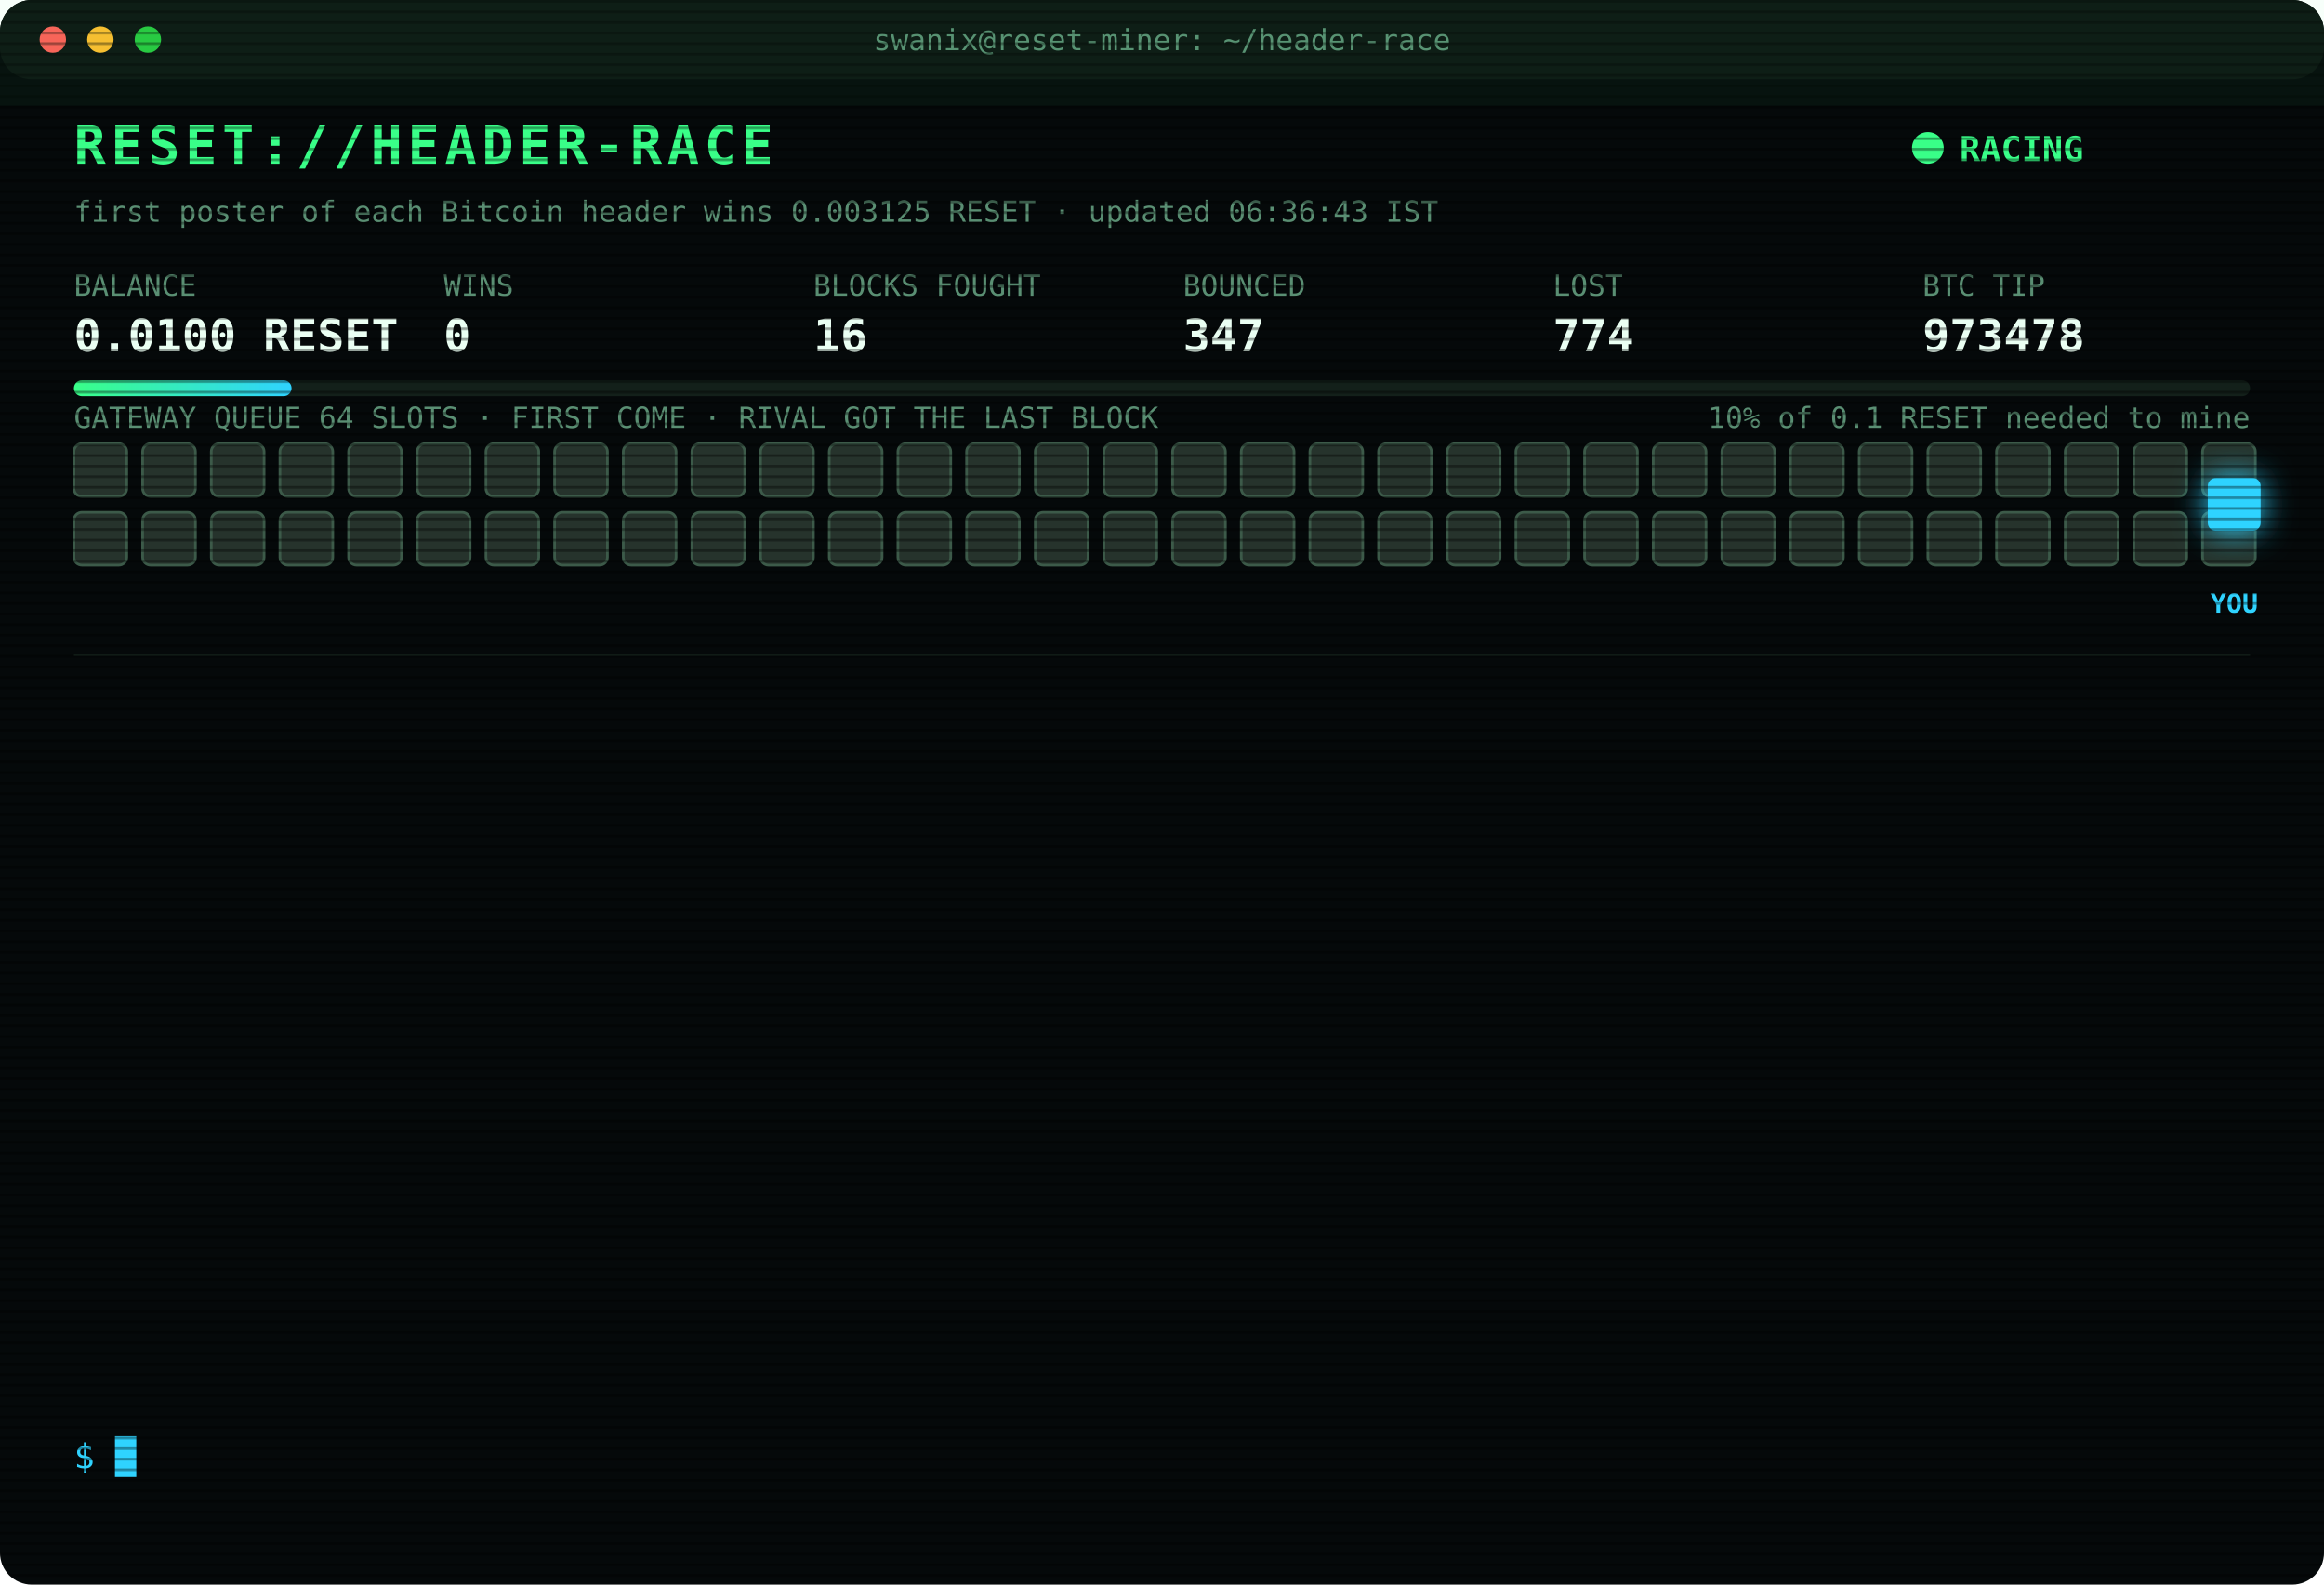
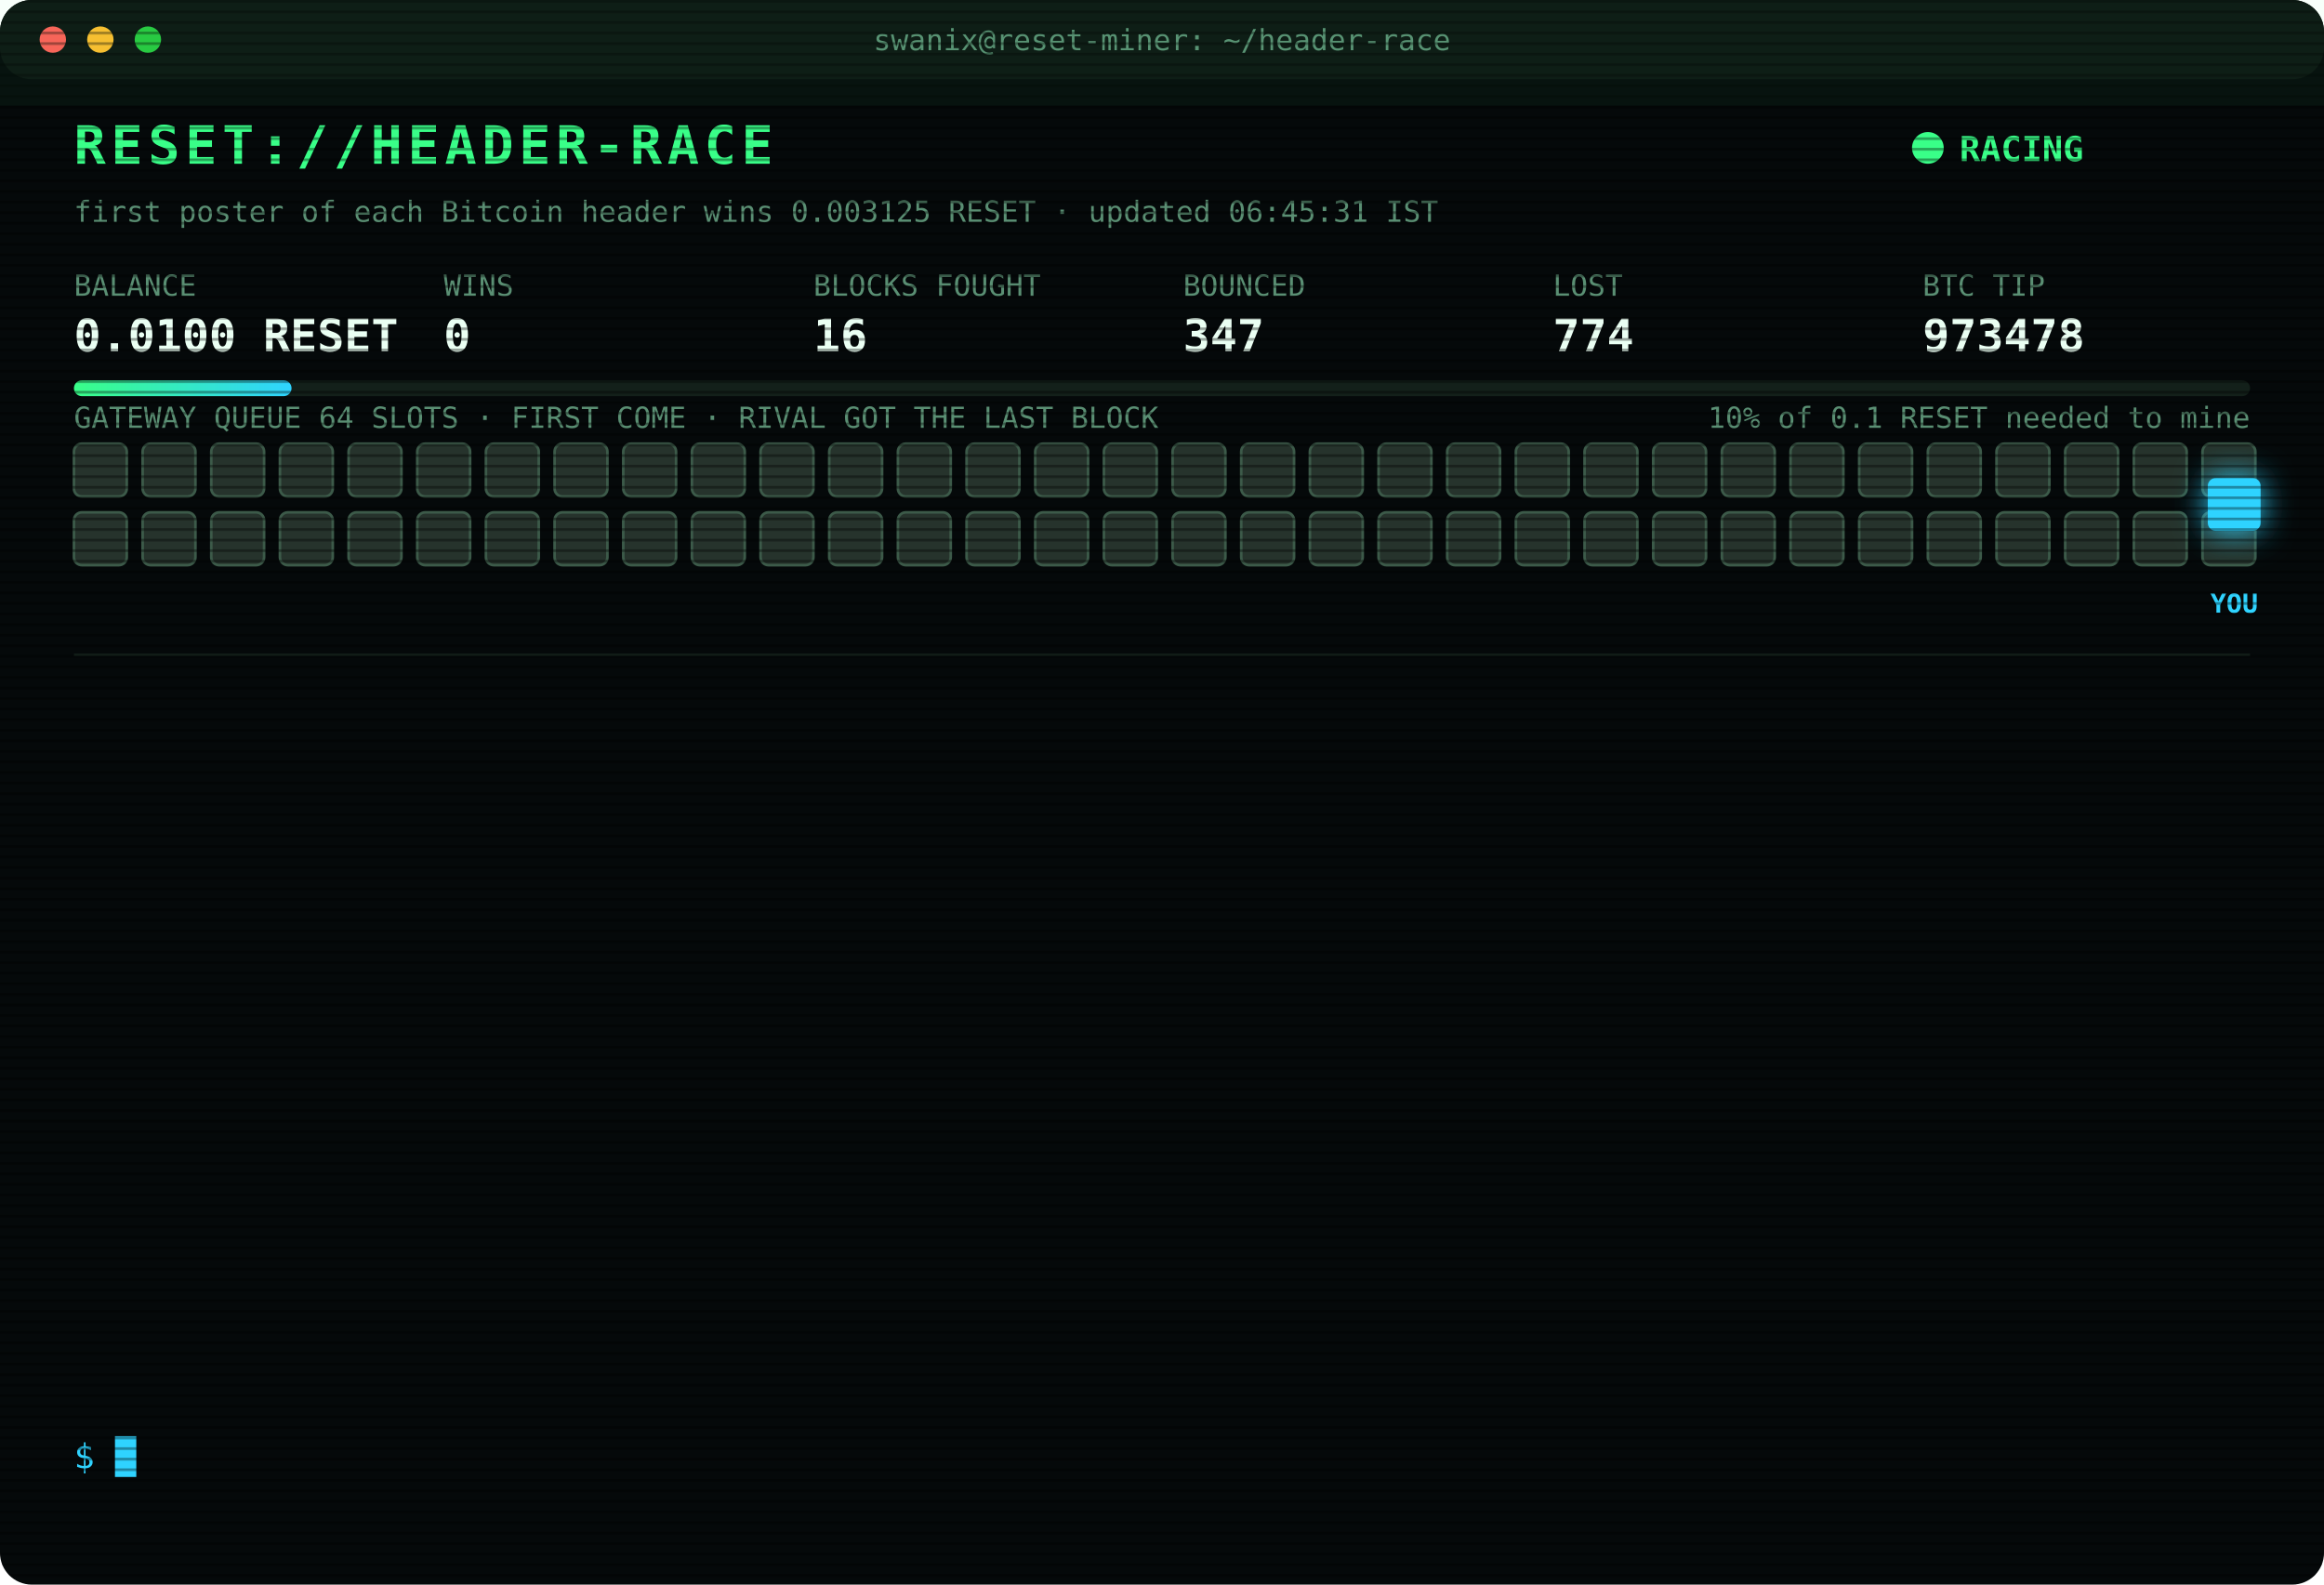
<svg xmlns="http://www.w3.org/2000/svg" width="880" height="600" viewBox="0 0 880 600" font-family="ui-monospace,SFMono-Regular,Menlo,Consolas,monospace">
  <style>
text{font-size:13px;fill:#7CFFB2}
.title{font-size:20px;font-weight:700;fill:#39FF88;letter-spacing:2px;animation:glitch 3s infinite steps(1)}
.sub{fill:#2fd3ff}.k{fill:#5a8f73;font-size:11px}.v{font-size:17px;font-weight:700;fill:#eafff3}
.ts{fill:#3f6b56}.boot{fill:#2fd3ff}.dim{fill:#5a8f73}.bad{fill:#ff4d6d}.warn{fill:#ffd23f}.mag{fill:#ff5cf0}.win{fill:#39FF88;font-weight:700}
.tag{font-size:10px;fill:#2fd3ff;font-weight:700}
.rival{fill:#26332c;stroke:#3c5a49;animation:jam 1.2s infinite alternate}
.idle{fill:#141c18;stroke:#22302a;animation:breathe 4s infinite}
.me{fill:#2fd3ff;filter:drop-shadow(0 0 6px #2fd3ff)}
.hover{animation:nudge 1.1s infinite ease-in-out}.bounce{animation:kick 1.4s infinite}
.ln{opacity:0;animation:in .4s forwards}
.cur{animation:blink 1s infinite steps(1)}
.scan{animation:scan 6s infinite linear}
.led{animation:blink 1.4s infinite}
@keyframes in{from{opacity:0;transform:translateX(-6px)}to{opacity:1;transform:none}}
@keyframes blink{50%{opacity:0}}
@keyframes jam{to{fill:#33463b}}
@keyframes breathe{50%{opacity:.4}}
@keyframes nudge{50%{transform:translateX(-10px)}}
@keyframes kick{0%,100%{transform:none}30%{transform:translateX(-14px)}55%{transform:translateX(10px) translateY(-6px)}}
@keyframes glitch{0%,92%{transform:none}93%{transform:translateX(2px);fill:#ff4d6d}95%{transform:translateX(-2px);fill:#2fd3ff}97%{transform:none}}
@keyframes scan{from{transform:translateY(-40px)}to{transform:translateY(600px)}}
</style>
  <defs>
    <pattern id="sl" width="4" height="4" patternUnits="userSpaceOnUse">
      <rect width="4" height="1" fill="#000" opacity=".35" />
    </pattern>
    <linearGradient id="bar">
      <stop offset="0" stop-color="#39FF88" />
      <stop offset="1" stop-color="#2fd3ff" />
    </linearGradient>
  </defs>
  <rect width="880" height="600" rx="12" fill="#05090a" />
  <rect width="880" height="30" rx="12" fill="#0d1512" />
  <circle cx="20" cy="15" r="5" fill="#ff5f57" />
  <circle cx="38" cy="15" r="5" fill="#febc2e" />
  <circle cx="56" cy="15" r="5" fill="#28c840" />
  <text x="440" y="19" text-anchor="middle" class="k">swanix@reset-miner: ~/header-race</text>
  <text x="28" y="62" class="title">RESET://HEADER-RACE</text>
  <circle class="led" cx="730" cy="56" r="6" fill="#39FF88" />
  <text x="742" y="61" class="win">RACING</text>
-   <text x="28" y="84" class="k">first poster of each Bitcoin header wins 0.003125 RESET · updated 06:36:43 IST</text>
+   <text x="28" y="84" class="k">first poster of each Bitcoin header wins 0.003125 RESET · updated 06:45:31 IST</text>
  <text x="28" y="112" class="k">BALANCE</text>
  <text x="28" y="133" class="v">0.0100 RESET</text>
  <text x="168" y="112" class="k">WINS</text>
  <text x="168" y="133" class="v">0</text>
  <text x="308" y="112" class="k">BLOCKS FOUGHT</text>
  <text x="308" y="133" class="v">16</text>
  <text x="448" y="112" class="k">BOUNCED</text>
  <text x="448" y="133" class="v">347</text>
  <text x="588" y="112" class="k">LOST</text>
  <text x="588" y="133" class="v">774</text>
  <text x="728" y="112" class="k">BTC TIP</text>
  <text x="728" y="133" class="v">973478</text>
  <rect x="28" y="144" width="824" height="6" rx="3" fill="#13201a" />
  <rect x="28" y="144" width="82.4" height="6" rx="3" fill="url(#bar)" />
  <text x="852" y="162" text-anchor="end" class="k">10% of 0.1 RESET needed to mine</text>
  <text x="28" y="162" class="k">GATEWAY QUEUE 64 SLOTS · FIRST COME · RIVAL GOT THE LAST BLOCK</text>
  <rect class="rival" x="28" y="168" width="20" height="20" rx="3" style="animation-delay:0.00s" />
  <rect class="rival" x="54" y="168" width="20" height="20" rx="3" style="animation-delay:0.05s" />
  <rect class="rival" x="80" y="168" width="20" height="20" rx="3" style="animation-delay:0.10s" />
  <rect class="rival" x="106" y="168" width="20" height="20" rx="3" style="animation-delay:0.15s" />
  <rect class="rival" x="132" y="168" width="20" height="20" rx="3" style="animation-delay:0.20s" />
  <rect class="rival" x="158" y="168" width="20" height="20" rx="3" style="animation-delay:0.25s" />
  <rect class="rival" x="184" y="168" width="20" height="20" rx="3" style="animation-delay:0.30s" />
  <rect class="rival" x="210" y="168" width="20" height="20" rx="3" style="animation-delay:0.35s" />
  <rect class="rival" x="236" y="168" width="20" height="20" rx="3" style="animation-delay:0.40s" />
  <rect class="rival" x="262" y="168" width="20" height="20" rx="3" style="animation-delay:0.45s" />
  <rect class="rival" x="288" y="168" width="20" height="20" rx="3" style="animation-delay:0.50s" />
  <rect class="rival" x="314" y="168" width="20" height="20" rx="3" style="animation-delay:0.55s" />
  <rect class="rival" x="340" y="168" width="20" height="20" rx="3" style="animation-delay:0.60s" />
  <rect class="rival" x="366" y="168" width="20" height="20" rx="3" style="animation-delay:0.65s" />
  <rect class="rival" x="392" y="168" width="20" height="20" rx="3" style="animation-delay:0.70s" />
  <rect class="rival" x="418" y="168" width="20" height="20" rx="3" style="animation-delay:0.75s" />
  <rect class="rival" x="444" y="168" width="20" height="20" rx="3" style="animation-delay:0.80s" />
  <rect class="rival" x="470" y="168" width="20" height="20" rx="3" style="animation-delay:0.85s" />
  <rect class="rival" x="496" y="168" width="20" height="20" rx="3" style="animation-delay:0.90s" />
  <rect class="rival" x="522" y="168" width="20" height="20" rx="3" style="animation-delay:0.95s" />
  <rect class="rival" x="548" y="168" width="20" height="20" rx="3" style="animation-delay:1.00s" />
  <rect class="rival" x="574" y="168" width="20" height="20" rx="3" style="animation-delay:1.05s" />
  <rect class="rival" x="600" y="168" width="20" height="20" rx="3" style="animation-delay:1.10s" />
  <rect class="rival" x="626" y="168" width="20" height="20" rx="3" style="animation-delay:1.15s" />
  <rect class="rival" x="652" y="168" width="20" height="20" rx="3" style="animation-delay:1.20s" />
  <rect class="rival" x="678" y="168" width="20" height="20" rx="3" style="animation-delay:1.25s" />
  <rect class="rival" x="704" y="168" width="20" height="20" rx="3" style="animation-delay:1.30s" />
  <rect class="rival" x="730" y="168" width="20" height="20" rx="3" style="animation-delay:1.35s" />
  <rect class="rival" x="756" y="168" width="20" height="20" rx="3" style="animation-delay:1.40s" />
  <rect class="rival" x="782" y="168" width="20" height="20" rx="3" style="animation-delay:1.45s" />
  <rect class="rival" x="808" y="168" width="20" height="20" rx="3" style="animation-delay:1.50s" />
  <rect class="rival" x="834" y="168" width="20" height="20" rx="3" style="animation-delay:1.55s" />
  <rect class="rival" x="28" y="194" width="20" height="20" rx="3" style="animation-delay:1.60s" />
  <rect class="rival" x="54" y="194" width="20" height="20" rx="3" style="animation-delay:1.65s" />
  <rect class="rival" x="80" y="194" width="20" height="20" rx="3" style="animation-delay:1.70s" />
  <rect class="rival" x="106" y="194" width="20" height="20" rx="3" style="animation-delay:1.75s" />
  <rect class="rival" x="132" y="194" width="20" height="20" rx="3" style="animation-delay:1.80s" />
  <rect class="rival" x="158" y="194" width="20" height="20" rx="3" style="animation-delay:1.85s" />
  <rect class="rival" x="184" y="194" width="20" height="20" rx="3" style="animation-delay:1.90s" />
  <rect class="rival" x="210" y="194" width="20" height="20" rx="3" style="animation-delay:1.95s" />
  <rect class="rival" x="236" y="194" width="20" height="20" rx="3" style="animation-delay:2.00s" />
  <rect class="rival" x="262" y="194" width="20" height="20" rx="3" style="animation-delay:2.05s" />
  <rect class="rival" x="288" y="194" width="20" height="20" rx="3" style="animation-delay:2.10s" />
  <rect class="rival" x="314" y="194" width="20" height="20" rx="3" style="animation-delay:2.15s" />
  <rect class="rival" x="340" y="194" width="20" height="20" rx="3" style="animation-delay:2.20s" />
  <rect class="rival" x="366" y="194" width="20" height="20" rx="3" style="animation-delay:2.25s" />
  <rect class="rival" x="392" y="194" width="20" height="20" rx="3" style="animation-delay:2.30s" />
  <rect class="rival" x="418" y="194" width="20" height="20" rx="3" style="animation-delay:2.35s" />
  <rect class="rival" x="444" y="194" width="20" height="20" rx="3" style="animation-delay:2.40s" />
  <rect class="rival" x="470" y="194" width="20" height="20" rx="3" style="animation-delay:2.45s" />
  <rect class="rival" x="496" y="194" width="20" height="20" rx="3" style="animation-delay:2.50s" />
  <rect class="rival" x="522" y="194" width="20" height="20" rx="3" style="animation-delay:2.55s" />
  <rect class="rival" x="548" y="194" width="20" height="20" rx="3" style="animation-delay:2.60s" />
  <rect class="rival" x="574" y="194" width="20" height="20" rx="3" style="animation-delay:2.65s" />
  <rect class="rival" x="600" y="194" width="20" height="20" rx="3" style="animation-delay:2.70s" />
  <rect class="rival" x="626" y="194" width="20" height="20" rx="3" style="animation-delay:2.75s" />
  <rect class="rival" x="652" y="194" width="20" height="20" rx="3" style="animation-delay:2.80s" />
  <rect class="rival" x="678" y="194" width="20" height="20" rx="3" style="animation-delay:2.85s" />
  <rect class="rival" x="704" y="194" width="20" height="20" rx="3" style="animation-delay:2.90s" />
  <rect class="rival" x="730" y="194" width="20" height="20" rx="3" style="animation-delay:2.95s" />
  <rect class="rival" x="756" y="194" width="20" height="20" rx="3" style="animation-delay:3.00s" />
  <rect class="rival" x="782" y="194" width="20" height="20" rx="3" style="animation-delay:3.05s" />
  <rect class="rival" x="808" y="194" width="20" height="20" rx="3" style="animation-delay:3.10s" />
  <rect class="rival" x="834" y="194" width="20" height="20" rx="3" style="animation-delay:3.15s" />
  <g class="hover">
    <rect class="me" x="836" y="181" width="20" height="20" rx="3" />
    <text class="tag" x="846" y="232" text-anchor="middle">YOU</text>
  </g>
  <line x1="28" x2="852" y1="248" y2="248" stroke="#13201a" />
  <g class="ln" style="animation-delay:0.40s">
    <text x="28" y="270" class="ts">04:04:53</text>
    <text x="104" y="270" class="bad">[LOST] #973465 taken by a rival miner</text>
  </g>
  <g class="ln" style="animation-delay:0.65s">
    <text x="28" y="292" class="ts">04:19:02</text>
    <text x="104" y="292" class="bad">[LOST] #973466 taken by a rival miner</text>
  </g>
  <g class="ln" style="animation-delay:0.90s">
    <text x="28" y="314" class="ts">04:37:58</text>
    <text x="104" y="314" class="bad">[LOST] #973467 taken by a rival miner</text>
  </g>
  <g class="ln" style="animation-delay:1.15s">
    <text x="28" y="336" class="ts">04:54:46</text>
    <text x="104" y="336" class="bad">[LOST] #973469 taken by a rival miner</text>
  </g>
  <g class="ln" style="animation-delay:1.40s">
    <text x="28" y="358" class="ts">05:28:52</text>
    <text x="104" y="358" class="bad">[LOST] #973470 taken by a rival miner</text>
  </g>
  <g class="ln" style="animation-delay:1.65s">
    <text x="28" y="380" class="ts">05:40:21</text>
    <text x="104" y="380" class="bad">[LOST] #973471 taken by a rival miner</text>
  </g>
  <g class="ln" style="animation-delay:1.90s">
    <text x="28" y="402" class="ts">05:44:56</text>
    <text x="104" y="402" class="bad">[LOST] #973472 taken by a rival miner</text>
  </g>
  <g class="ln" style="animation-delay:2.15s">
    <text x="28" y="424" class="ts">05:45:42</text>
    <text x="104" y="424" class="bad">[LOST] #973473 taken by a rival miner</text>
  </g>
  <g class="ln" style="animation-delay:2.40s">
    <text x="28" y="446" class="ts">05:54:54</text>
    <text x="104" y="446" class="bad">[LOST] #973474 taken by a rival miner</text>
  </g>
  <g class="ln" style="animation-delay:2.65s">
    <text x="28" y="468" class="ts">06:10:01</text>
    <text x="104" y="468" class="bad">[LOST] #973475 taken by a rival miner</text>
  </g>
  <g class="ln" style="animation-delay:2.90s">
    <text x="28" y="490" class="ts">06:17:03</text>
    <text x="104" y="490" class="bad">[LOST] #973476 taken by a rival miner</text>
  </g>
  <g class="ln" style="animation-delay:3.15s">
    <text x="28" y="512" class="ts">06:20:17</text>
    <text x="104" y="512" class="bad">[LOST] #973477 taken by a rival miner</text>
  </g>
  <g class="ln" style="animation-delay:3.40s">
    <text x="28" y="534" class="ts">06:36:43</text>
    <text x="104" y="534" class="bad">[LOST] #973478 taken by a rival miner</text>
  </g>
  <text x="28" y="556" class="sub">$ <tspan class="cur">█</tspan>
  </text>
  <rect width="880" height="600" rx="12" fill="url(#sl)" pointer-events="none" />
  <rect class="scan" width="880" height="40" fill="#39FF88" opacity=".04" />
</svg>
